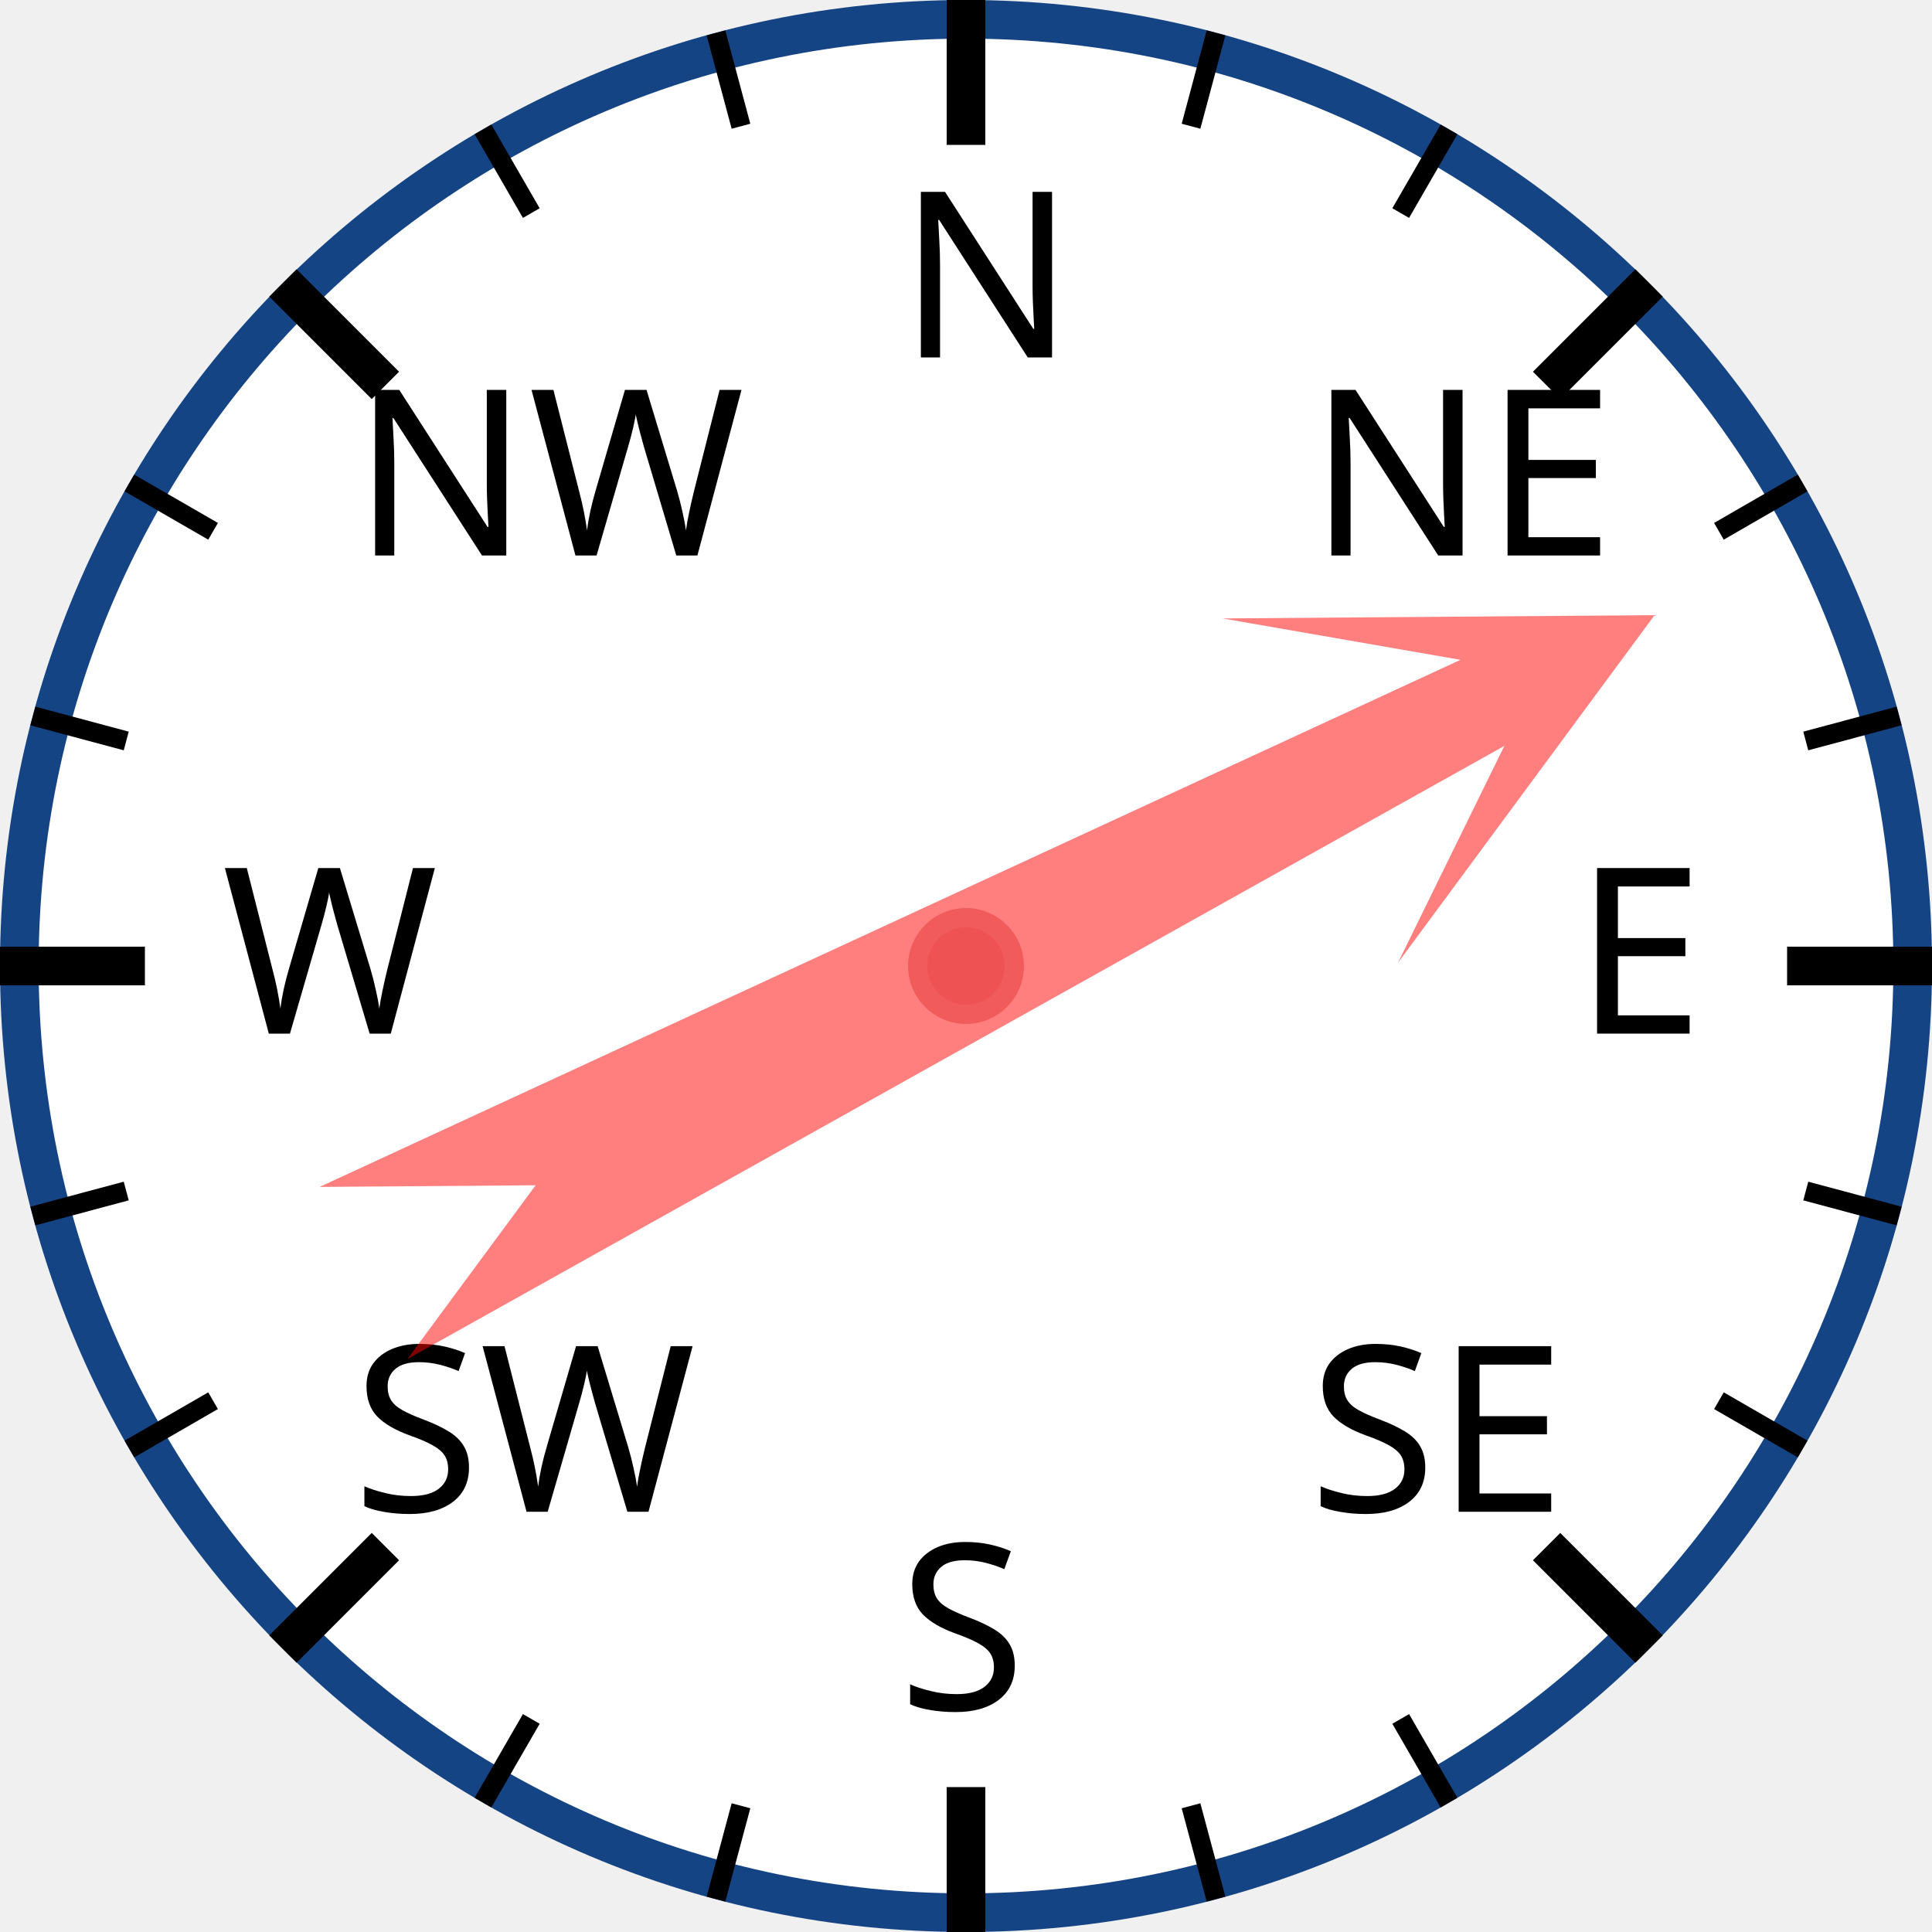
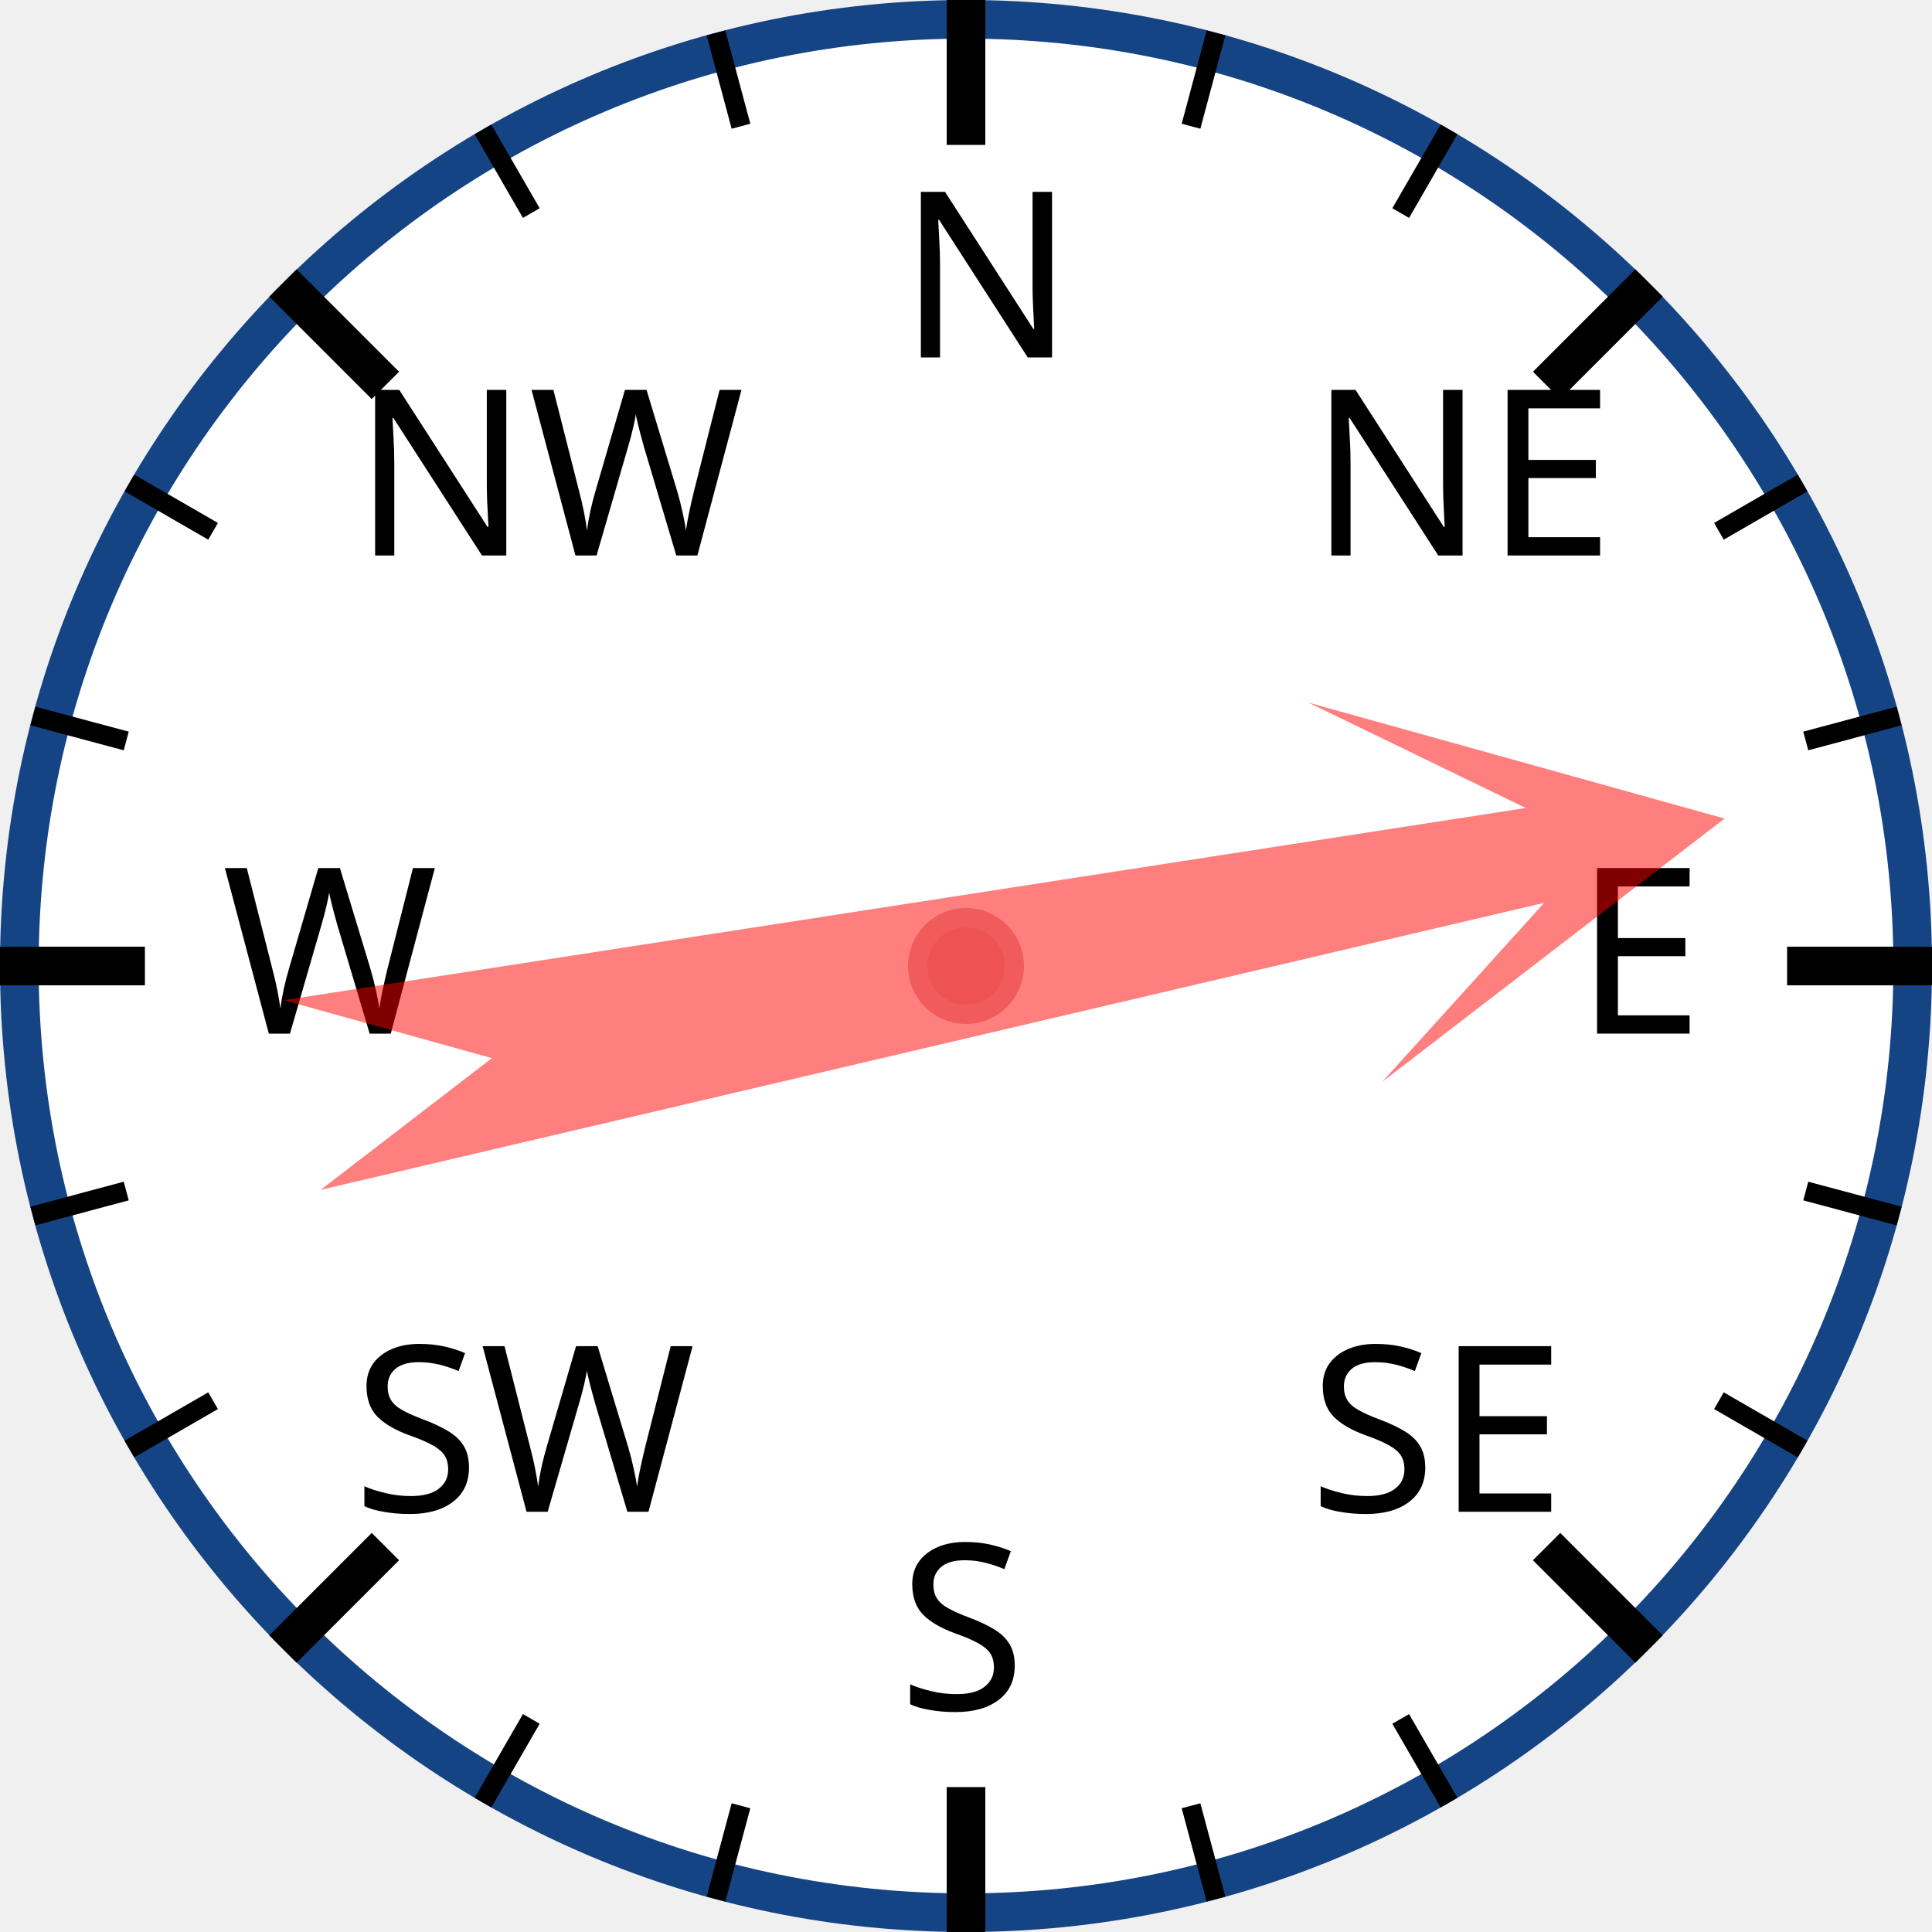
<svg xmlns="http://www.w3.org/2000/svg" width="120px" height="120px" viewBox="0 0 200 200">
  <circle cx="100" cy="100" r="98" style="fill: white; stroke: #154485; stroke-width: 4;" />
  <text x="93.0" y="37.0" style="font-family: sans-serif; font-size: 18pt;">N</text>
  <line x1="100.0" y1="0.0" x2="100.0" y2="15.0" style="stroke: black; stroke-width: 4;" />
  <line x1="74.118" y1="3.407" x2="76.706" y2="13.067" style="stroke: black; stroke-width: 2;" />
  <line x1="50" y1="13.397" x2="55" y2="22.058" style="stroke: black; stroke-width: 2;" />
  <text x="36.503" y="57.503" style="font-family: sans-serif; font-size: 18pt;">NW</text>
  <line x1="29.289" y1="29.289" x2="39.896" y2="39.896" style="stroke: black; stroke-width: 4;" />
  <line x1="13.397" y1="50" x2="22.058" y2="55" style="stroke: black; stroke-width: 2;" />
  <line x1="3.407" y1="74.118" x2="13.067" y2="76.706" style="stroke: black; stroke-width: 2;" />
  <text x="23.0" y="107.0" style="font-family: sans-serif; font-size: 18pt;">W</text>
  <line x1="0.0" y1="100.0" x2="15.0" y2="100.0" style="stroke: black; stroke-width: 4;" />
  <line x1="3.407" y1="125.882" x2="13.067" y2="123.294" style="stroke: black; stroke-width: 2;" />
  <line x1="13.397" y1="150" x2="22.058" y2="145" style="stroke: black; stroke-width: 2;" />
  <text x="36.503" y="156.497" style="font-family: sans-serif; font-size: 18pt;">SW</text>
  <line x1="29.289" y1="170.711" x2="39.896" y2="160.104" style="stroke: black; stroke-width: 4;" />
  <line x1="50" y1="186.603" x2="55" y2="177.942" style="stroke: black; stroke-width: 2;" />
  <line x1="74.118" y1="196.593" x2="76.706" y2="186.933" style="stroke: black; stroke-width: 2;" />
  <text x="93" y="177.0" style="font-family: sans-serif; font-size: 18pt;">S</text>
  <line x1="100" y1="200.0" x2="100" y2="185.0" style="stroke: black; stroke-width: 4;" />
  <line x1="125.882" y1="196.593" x2="123.294" y2="186.933" style="stroke: black; stroke-width: 2;" />
  <line x1="150.0" y1="186.603" x2="145.0" y2="177.942" style="stroke: black; stroke-width: 2;" />
  <text x="135.497" y="156.497" style="font-family: sans-serif; font-size: 18pt;">SE</text>
  <line x1="170.711" y1="170.711" x2="160.104" y2="160.104" style="stroke: black; stroke-width: 4;" />
  <line x1="186.603" y1="150" x2="177.942" y2="145" style="stroke: black; stroke-width: 2;" />
  <line x1="196.593" y1="125.882" x2="186.933" y2="123.294" style="stroke: black; stroke-width: 2;" />
  <text x="163.0" y="107" style="font-family: sans-serif; font-size: 18pt;">E</text>
  <line x1="200.0" y1="100" x2="185.0" y2="100" style="stroke: black; stroke-width: 4;" />
  <line x1="196.593" y1="74.118" x2="186.933" y2="76.706" style="stroke: black; stroke-width: 2;" />
  <line x1="186.603" y1="50" x2="177.942" y2="55" style="stroke: black; stroke-width: 2;" />
  <text x="135.497" y="57.503" style="font-family: sans-serif; font-size: 18pt;">NE</text>
  <line x1="170.711" y1="29.289" x2="160.104" y2="39.896" style="stroke: black; stroke-width: 4;" />
  <line x1="150" y1="13.397" x2="145" y2="22.058" style="stroke: black; stroke-width: 2;" />
  <line x1="125.882" y1="3.407" x2="123.294" y2="13.067" style="stroke: black; stroke-width: 2;" />
-   <polygon points="100 20 120 60 105 40 110 170 100 150 90 170 95 40 80 60" style="fill: red; fill-opacity: 0.5;" transform="rotate(63,100,100)" />
+   <polygon points="100 20 120 60 105 40 110 170 100 150 90 170 95 40 80 60" style="fill: red; fill-opacity: 0.5;" transform="rotate(79,100,100)" />
  <circle cx="100" cy="100" r="5" style="fill: #EE5252; stroke: #F25B5B; stroke-width: 2;" />
</svg>
